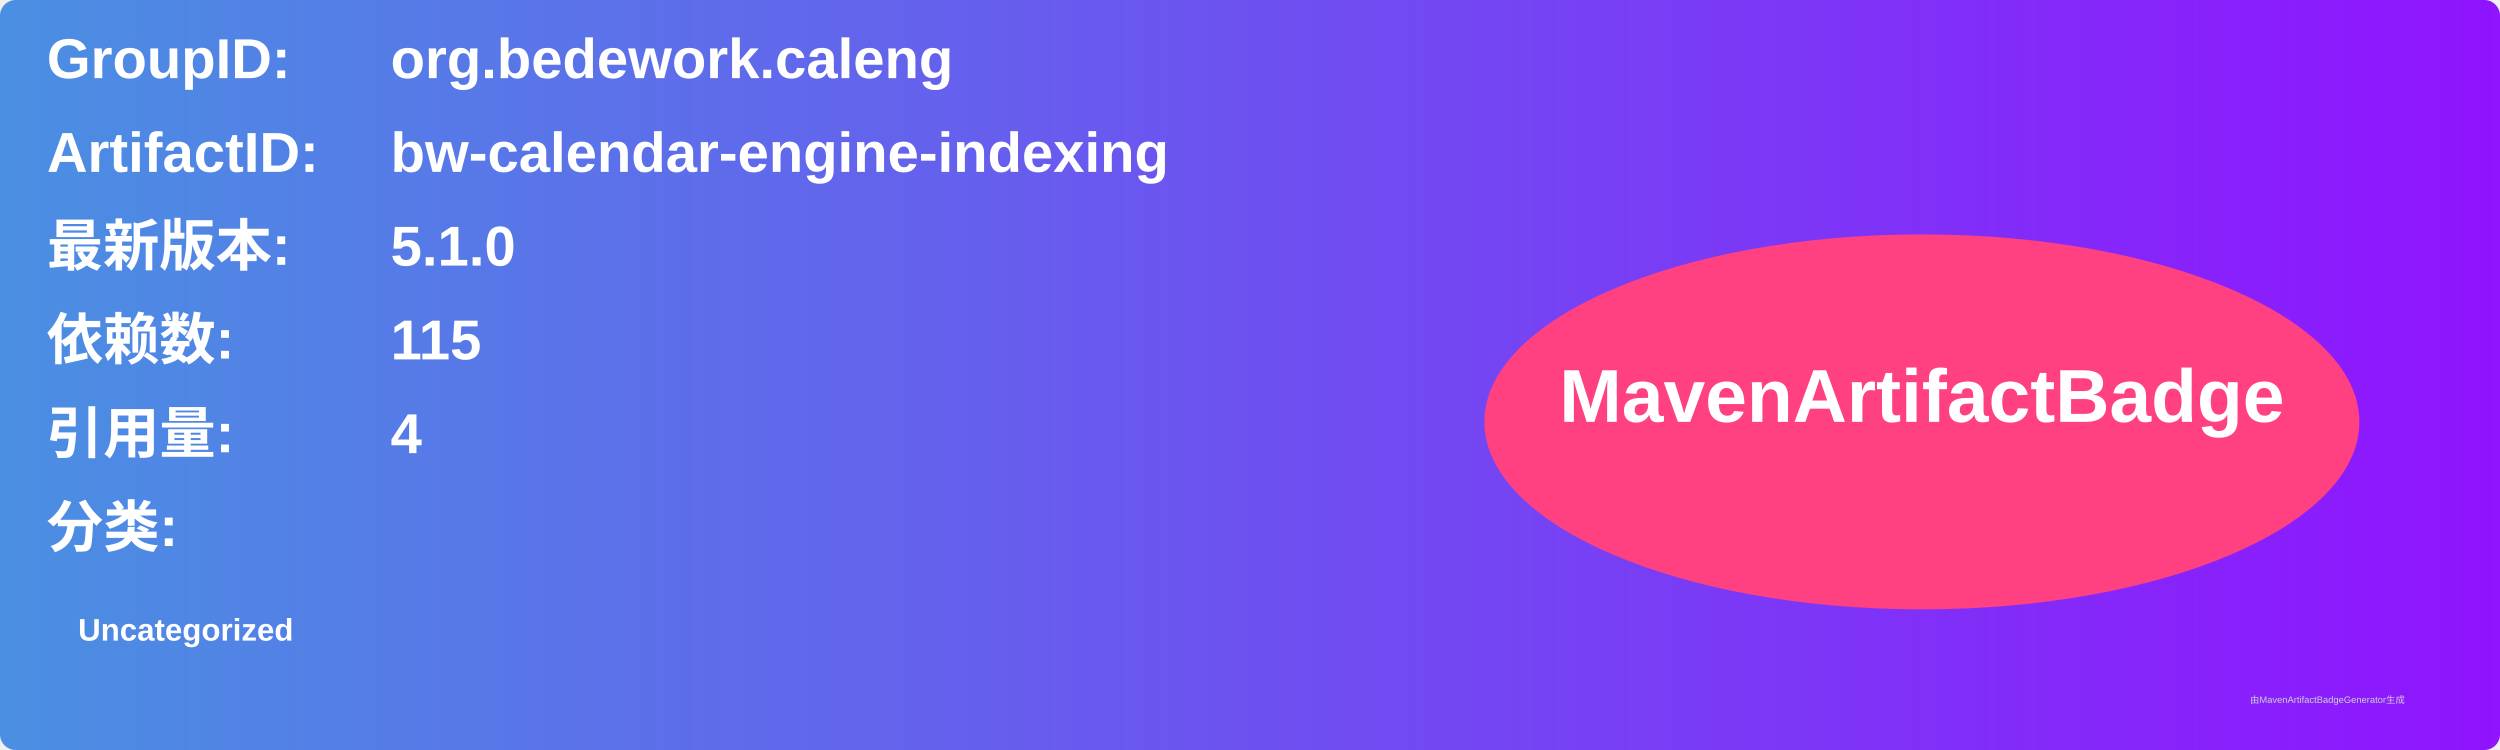
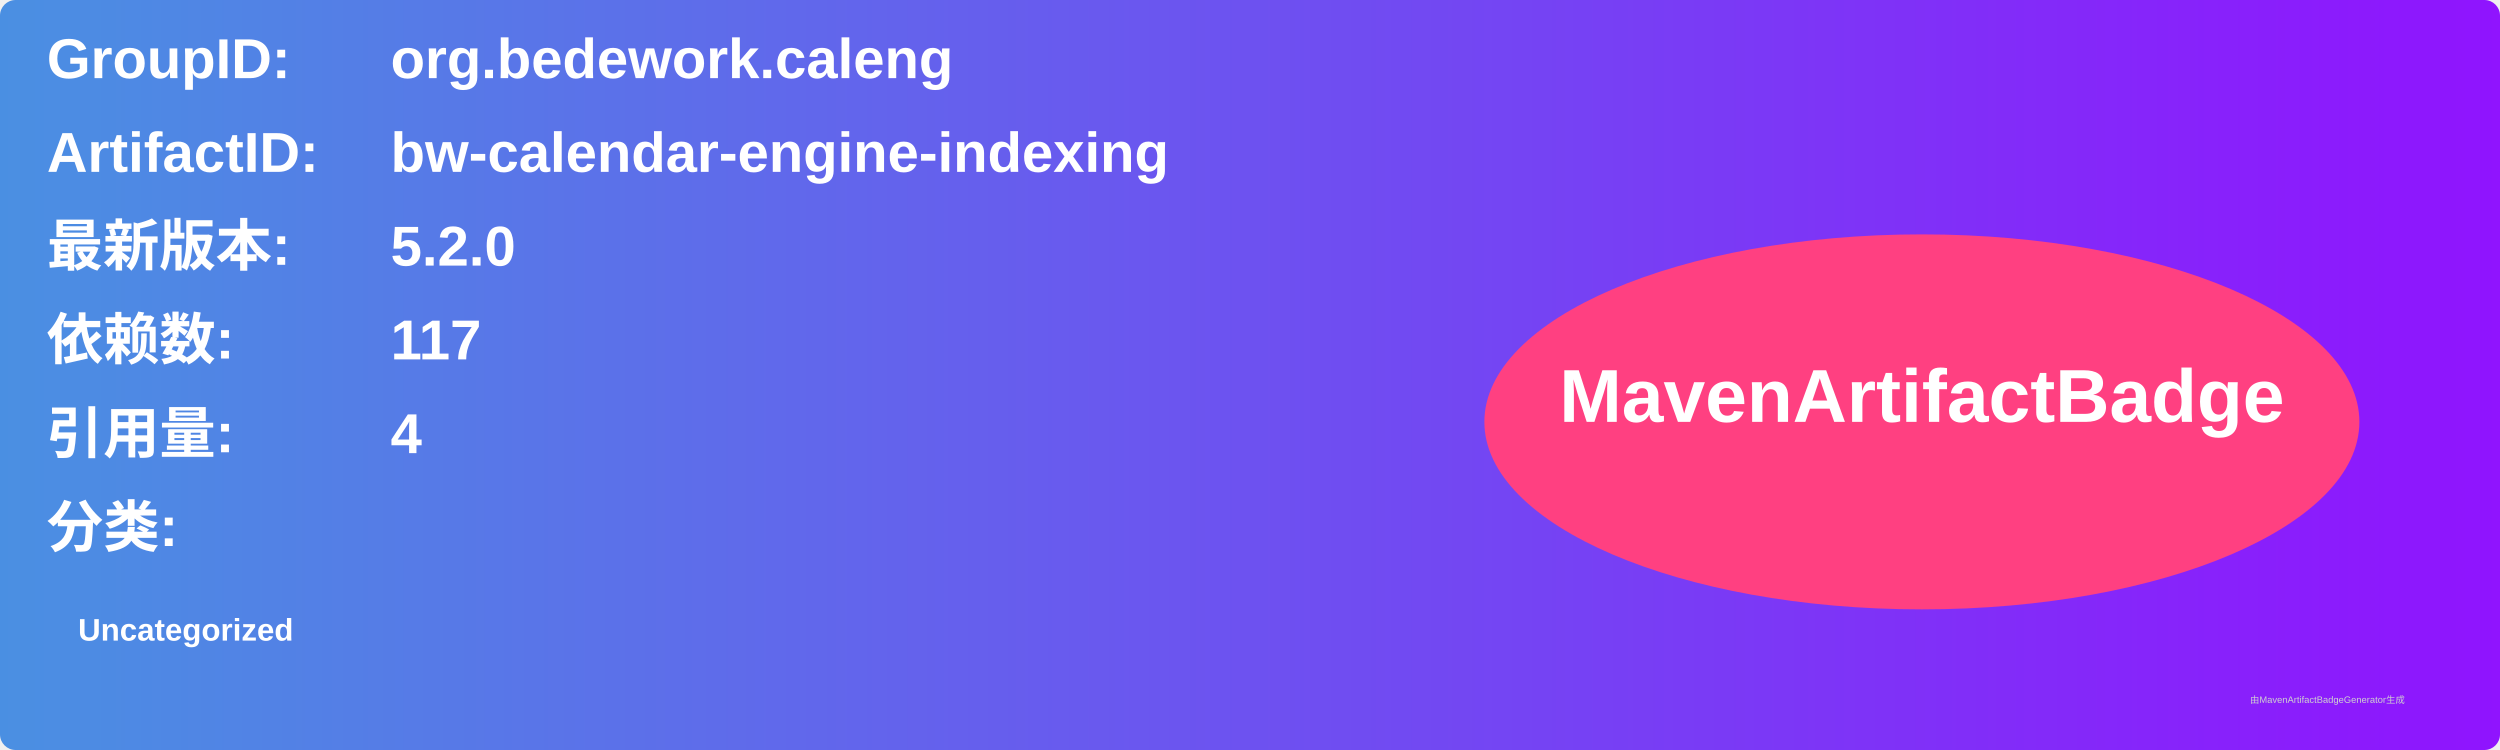
<svg xmlns="http://www.w3.org/2000/svg" width="800" height="240" viewBox="0 0 800 240">
  <linearGradient id="grad" x1="0%" y1="0%" x2="100%" y2="0%">
    <stop offset="0%" stop-color="#4a90e2" />
    <stop offset="100%" stop-color="#9013fe" />
  </linearGradient>
  <rect width="100%" height="100%" rx="5" ry="5" fill="url(#grad)" />
  <g transform="translate(15, 15)">
    <text x="0" y="10" font-family="Arial" font-size="18" fill="white" font-weight="bold" width="260">GroupID:</text>
    <text x="110" y="10" font-family="Arial" font-size="18" fill="white" font-weight="bold" width="460">org.bedework.caleng</text>
    <text x="0" y="40" font-family="Arial" font-size="18" fill="white" font-weight="bold" width="260">ArtifactID:</text>
    <text x="110" y="40" font-family="Arial" font-size="18" fill="white" font-weight="bold" width="460">bw-calendar-engine-indexing</text>
    <text x="0" y="70" font-family="Arial" font-size="18" fill="white" font-weight="bold">最新版本:</text>
    <text x="110" y="70" font-family="Arial" font-size="18" fill="white" font-weight="bold">
-       <tspan font-weight="bold">5.1.0</tspan>
+       <tspan font-weight="bold">5.2.0</tspan>
    </text>
    <text x="0" y="100" font-family="Arial" font-size="18" fill="white" font-weight="bold">依赖数: </text>
    <text x="110" y="100" font-family="Arial" font-size="18" fill="white">
-       <tspan font-weight="bold">115</tspan>
+       <tspan font-weight="bold">117</tspan>
    </text>
    <text x="0" y="130" font-family="Arial" font-size="18" fill="white" font-weight="bold">引用量: </text>
    <text x="110" y="130" font-family="Arial" font-size="18" fill="white">
      <tspan font-weight="bold">4</tspan>
    </text>
    <text x="0" y="160" font-family="Arial" font-size="18" fill="white" font-weight="bold">分类:</text>
    <text x="10" y="190" font-family="Arial" font-size="10" fill="white">
      <tspan font-weight="bold">Uncategorized</tspan>
    </text>
    <ellipse cx="600" cy="120" rx="140" ry="60" fill="#ff4081" />
    <text x="600" y="120" text-anchor="middle" font-family="Arial" font-size="24" fill="white" font-weight="bold">MavenArtifactBadge</text>
  </g>
  <text x="720" y="225" font-family="Arial" font-size="3" fill="#d0d0d0">由MavenArtifactBadgeGenerator生成</text>
</svg>
